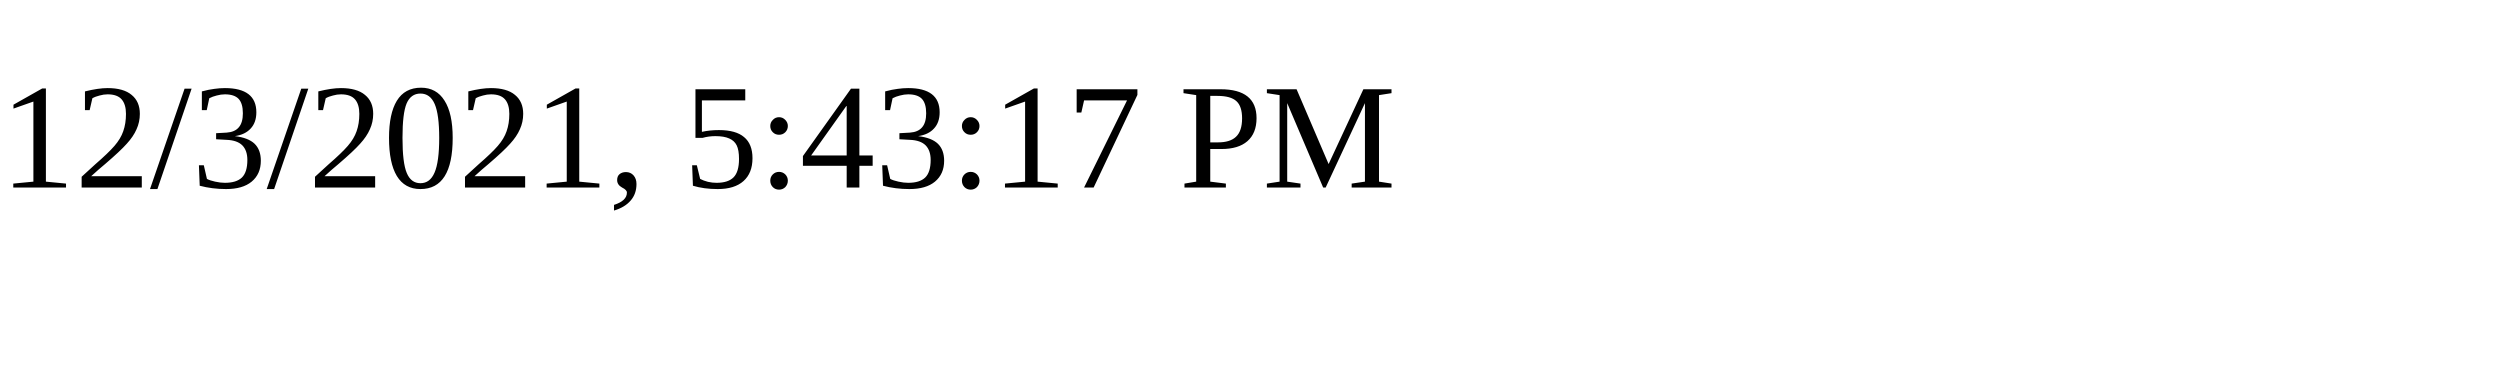
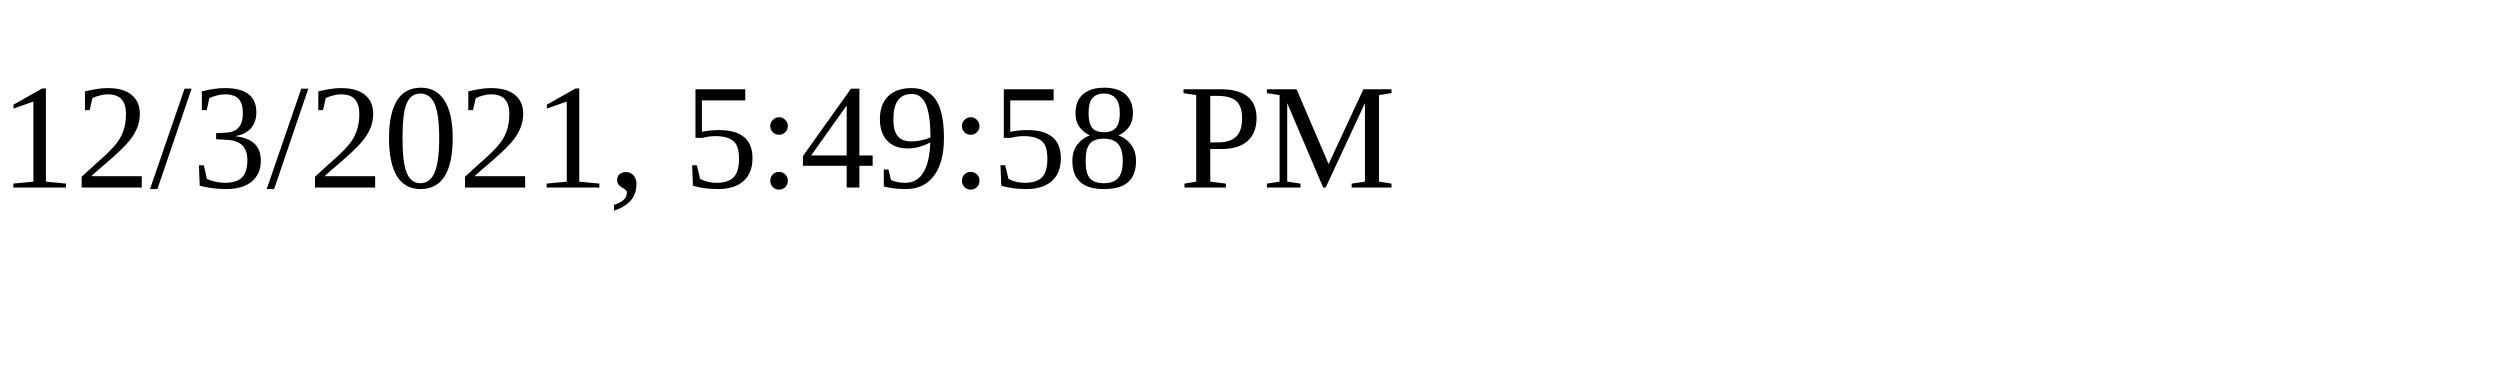
<svg xmlns="http://www.w3.org/2000/svg" height="30" width="200">
-   <text x="0" y="15">12/3/2021, 5:43:17 PM</text>
+   <text x="0" y="15">12/3/2021, 5:49:58 PM</text>
</svg>
